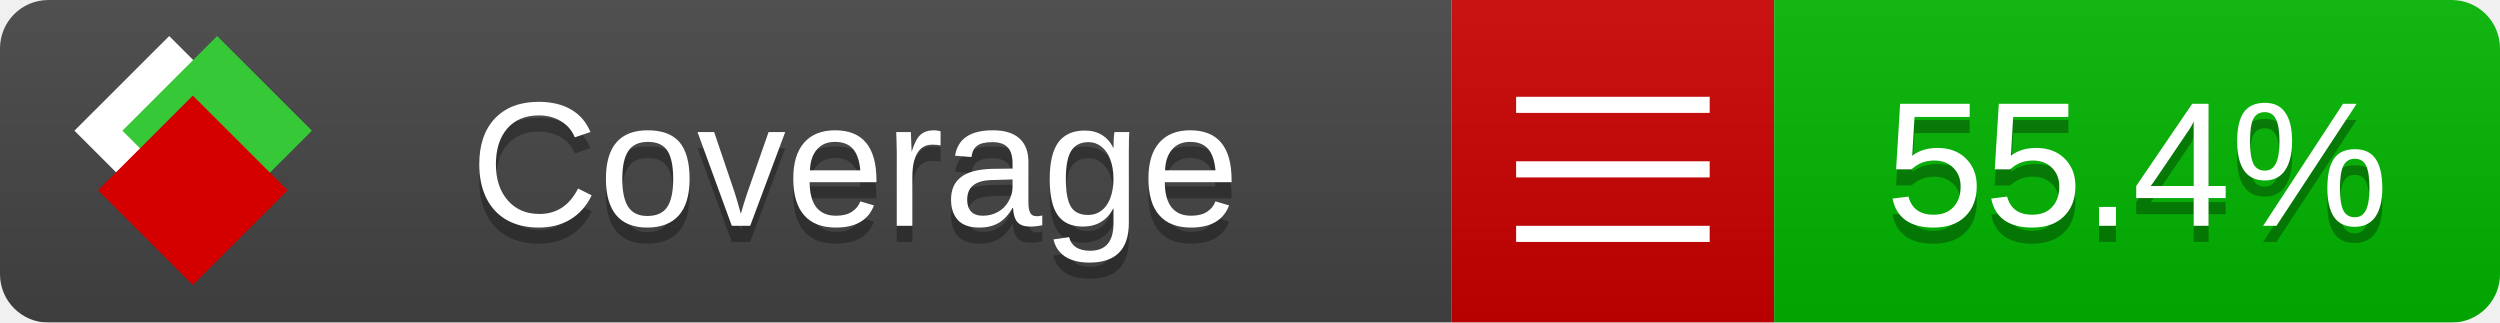
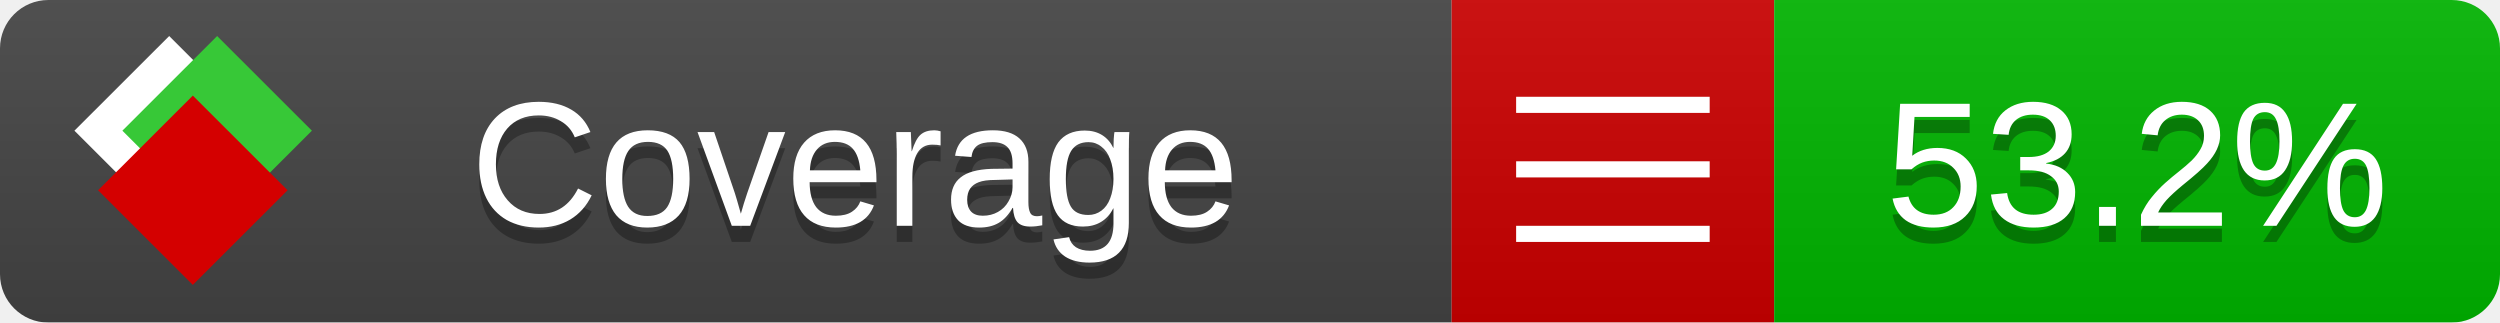
<svg xmlns="http://www.w3.org/2000/svg" xmlns:xlink="http://www.w3.org/1999/xlink" width="155" height="20">
  <style type="text/css">
          
            @keyframes fade1 {
                0% { visibility: visible; opacity: 1; }
               23% { visibility: visible; opacity: 1; }
               25% { visibility: hidden; opacity: 0; }
               48% { visibility: hidden; opacity: 0; }
               50% { visibility: hidden; opacity: 0; }
               73% { visibility: hidden; opacity: 0; }
               75% { visibility: hidden; opacity: 0; }
               98% { visibility: hidden; opacity: 0; }
              100% { visibility: visible; opacity: 1; }
            }
            @keyframes fade2 {
                0% { visibility: hidden; opacity: 0; }
               23% { visibility: hidden; opacity: 0; }
               25% { visibility: visible; opacity: 1; }
               48% { visibility: visible; opacity: 1; }
               50% { visibility: hidden; opacity: 0; }
               73% { visibility: hidden; opacity: 0; }
               75% { visibility: hidden; opacity: 0; }
               98% { visibility: hidden; opacity: 0; }
              100% { visibility: hidden; opacity: 0; }
            }
            @keyframes fade3 {
                0% { visibility: hidden; opacity: 0; }
               23% { visibility: hidden; opacity: 0; }
               25% { visibility: hidden; opacity: 0; }
               48% { visibility: hidden; opacity: 0; }
               50% { visibility: visible; opacity: 1; }
               73% { visibility: visible; opacity: 1; }
               75% { visibility: hidden; opacity: 0; }
               98% { visibility: hidden; opacity: 0; }
              100% { visibility: hidden; opacity: 0; }
            }
            @keyframes fade4 {
                0% { visibility: hidden; opacity: 0; }
               23% { visibility: hidden; opacity: 0; }
               25% { visibility: hidden; opacity: 0; }
               48% { visibility: hidden; opacity: 0; }
               50% { visibility: hidden; opacity: 0; }
               73% { visibility: hidden; opacity: 0; }
               75% { visibility: visible; opacity: 1; }
               98% { visibility: visible; opacity: 1; }
              100% { visibility: hidden; opacity: 0; }
            }
            .linecoverage {
                animation-duration: 15s;
                animation-name: fade1;
                animation-iteration-count: infinite;
            }
            .branchcoverage {
                animation-duration: 15s;
                animation-name: fade2;
                animation-iteration-count: infinite;
            }
            .methodcoverage {
                animation-duration: 15s;
                animation-name: fade3;
                animation-iteration-count: infinite;
            }
            .fullmethodcoverage {
                animation-duration: 15s;
                animation-name: fade4;
                animation-iteration-count: infinite;
            }
          
    </style>
  <defs>
    <linearGradient id="gradient" x2="0" y2="100%">
      <stop offset="0" stop-color="#bbb" stop-opacity=".1" />
      <stop offset="1" stop-opacity=".1" />
    </linearGradient>
    <linearGradient id="c">
      <stop offset="0" stop-color="#d40000" />
      <stop offset="1" stop-color="#ff2a2a" />
    </linearGradient>
    <linearGradient id="a">
      <stop offset="0" stop-color="#e0e0de" />
      <stop offset="1" stop-color="#fff" />
    </linearGradient>
    <linearGradient id="b">
      <stop offset="0" stop-color="#37c837" />
      <stop offset="1" stop-color="#217821" />
    </linearGradient>
    <linearGradient xlink:href="#a" id="e" x1="106.44" x2="69.96" y1="-11.96" y2="-46.84" gradientTransform="matrix(-.8426 -.00045 -.00045 -.8426 -94.27 -75.82)" gradientUnits="userSpaceOnUse" />
    <linearGradient xlink:href="#b" id="f" x1="56.19" x2="77.97" y1="-23.45" y2="10.62" gradientTransform="matrix(.8426 .00045 .00045 .8426 94.27 75.82)" gradientUnits="userSpaceOnUse" />
    <linearGradient xlink:href="#c" id="g" x1="79.98" x2="132.9" y1="10.79" y2="10.79" gradientTransform="matrix(.8426 .00045 .00045 .8426 94.27 75.82)" gradientUnits="userSpaceOnUse" />
    <mask id="mask">
      <rect width="155" height="20" rx="3" fill="#fff" />
    </mask>
    <g id="icon" transform="matrix(.04486 0 0 .04481 -.48 -.63)">
      <rect width="52.92" height="52.92" x="-109.72" y="-27.13" fill="url(#e)" transform="rotate(-135)" />
      <rect width="52.92" height="52.92" x="70.19" y="-39.18" fill="url(#f)" transform="rotate(45)" />
      <rect width="52.92" height="52.92" x="80.05" y="-15.74" fill="url(#g)" transform="rotate(45)" />
    </g>
  </defs>
  <g mask="url(#mask)">
    <rect x="0" y="0" width="90" height="20" fill="#444" />
    <rect x="90" y="0" width="20" height="20" fill="#c00" />
    <rect x="110" y="0" width="45" height="20" fill="#00B600" />
    <rect x="0" y="0" width="155" height="20" fill="url(#gradient)" />
  </g>
  <g>
    <path class="" stroke="#fff" d="M94 6.5 h12 M94 10.5 h12 M94 14.5 h12" />
  </g>
  <g fill="#fff" text-anchor="middle" font-family="Verdana,Arial,Geneva,sans-serif" font-size="11">
    <a xlink:href="https://github.com/danielpalme/ReportGenerator" target="_top">
      <use xlink:href="#icon" transform="translate(3,1) scale(3.5)" />
    </a>
    <text x="53" y="15" fill="#010101" fill-opacity=".3">Coverage</text>
    <text x="53" y="14" fill="#fff">Coverage</text>
-     <text class="" x="132.5" y="15" fill="#010101" fill-opacity=".3">55.4%</text>
-     <text class="" x="132.5" y="14">55.4%</text>
+     <text class="" x="132.5" y="15" fill="#010101" fill-opacity=".3">53.2%</text>
+     <text class="" x="132.5" y="14">53.2%</text>
  </g>
  <g>
    <rect class="" x="90" y="0" width="65" height="20" fill-opacity="0" />
  </g>
</svg>
